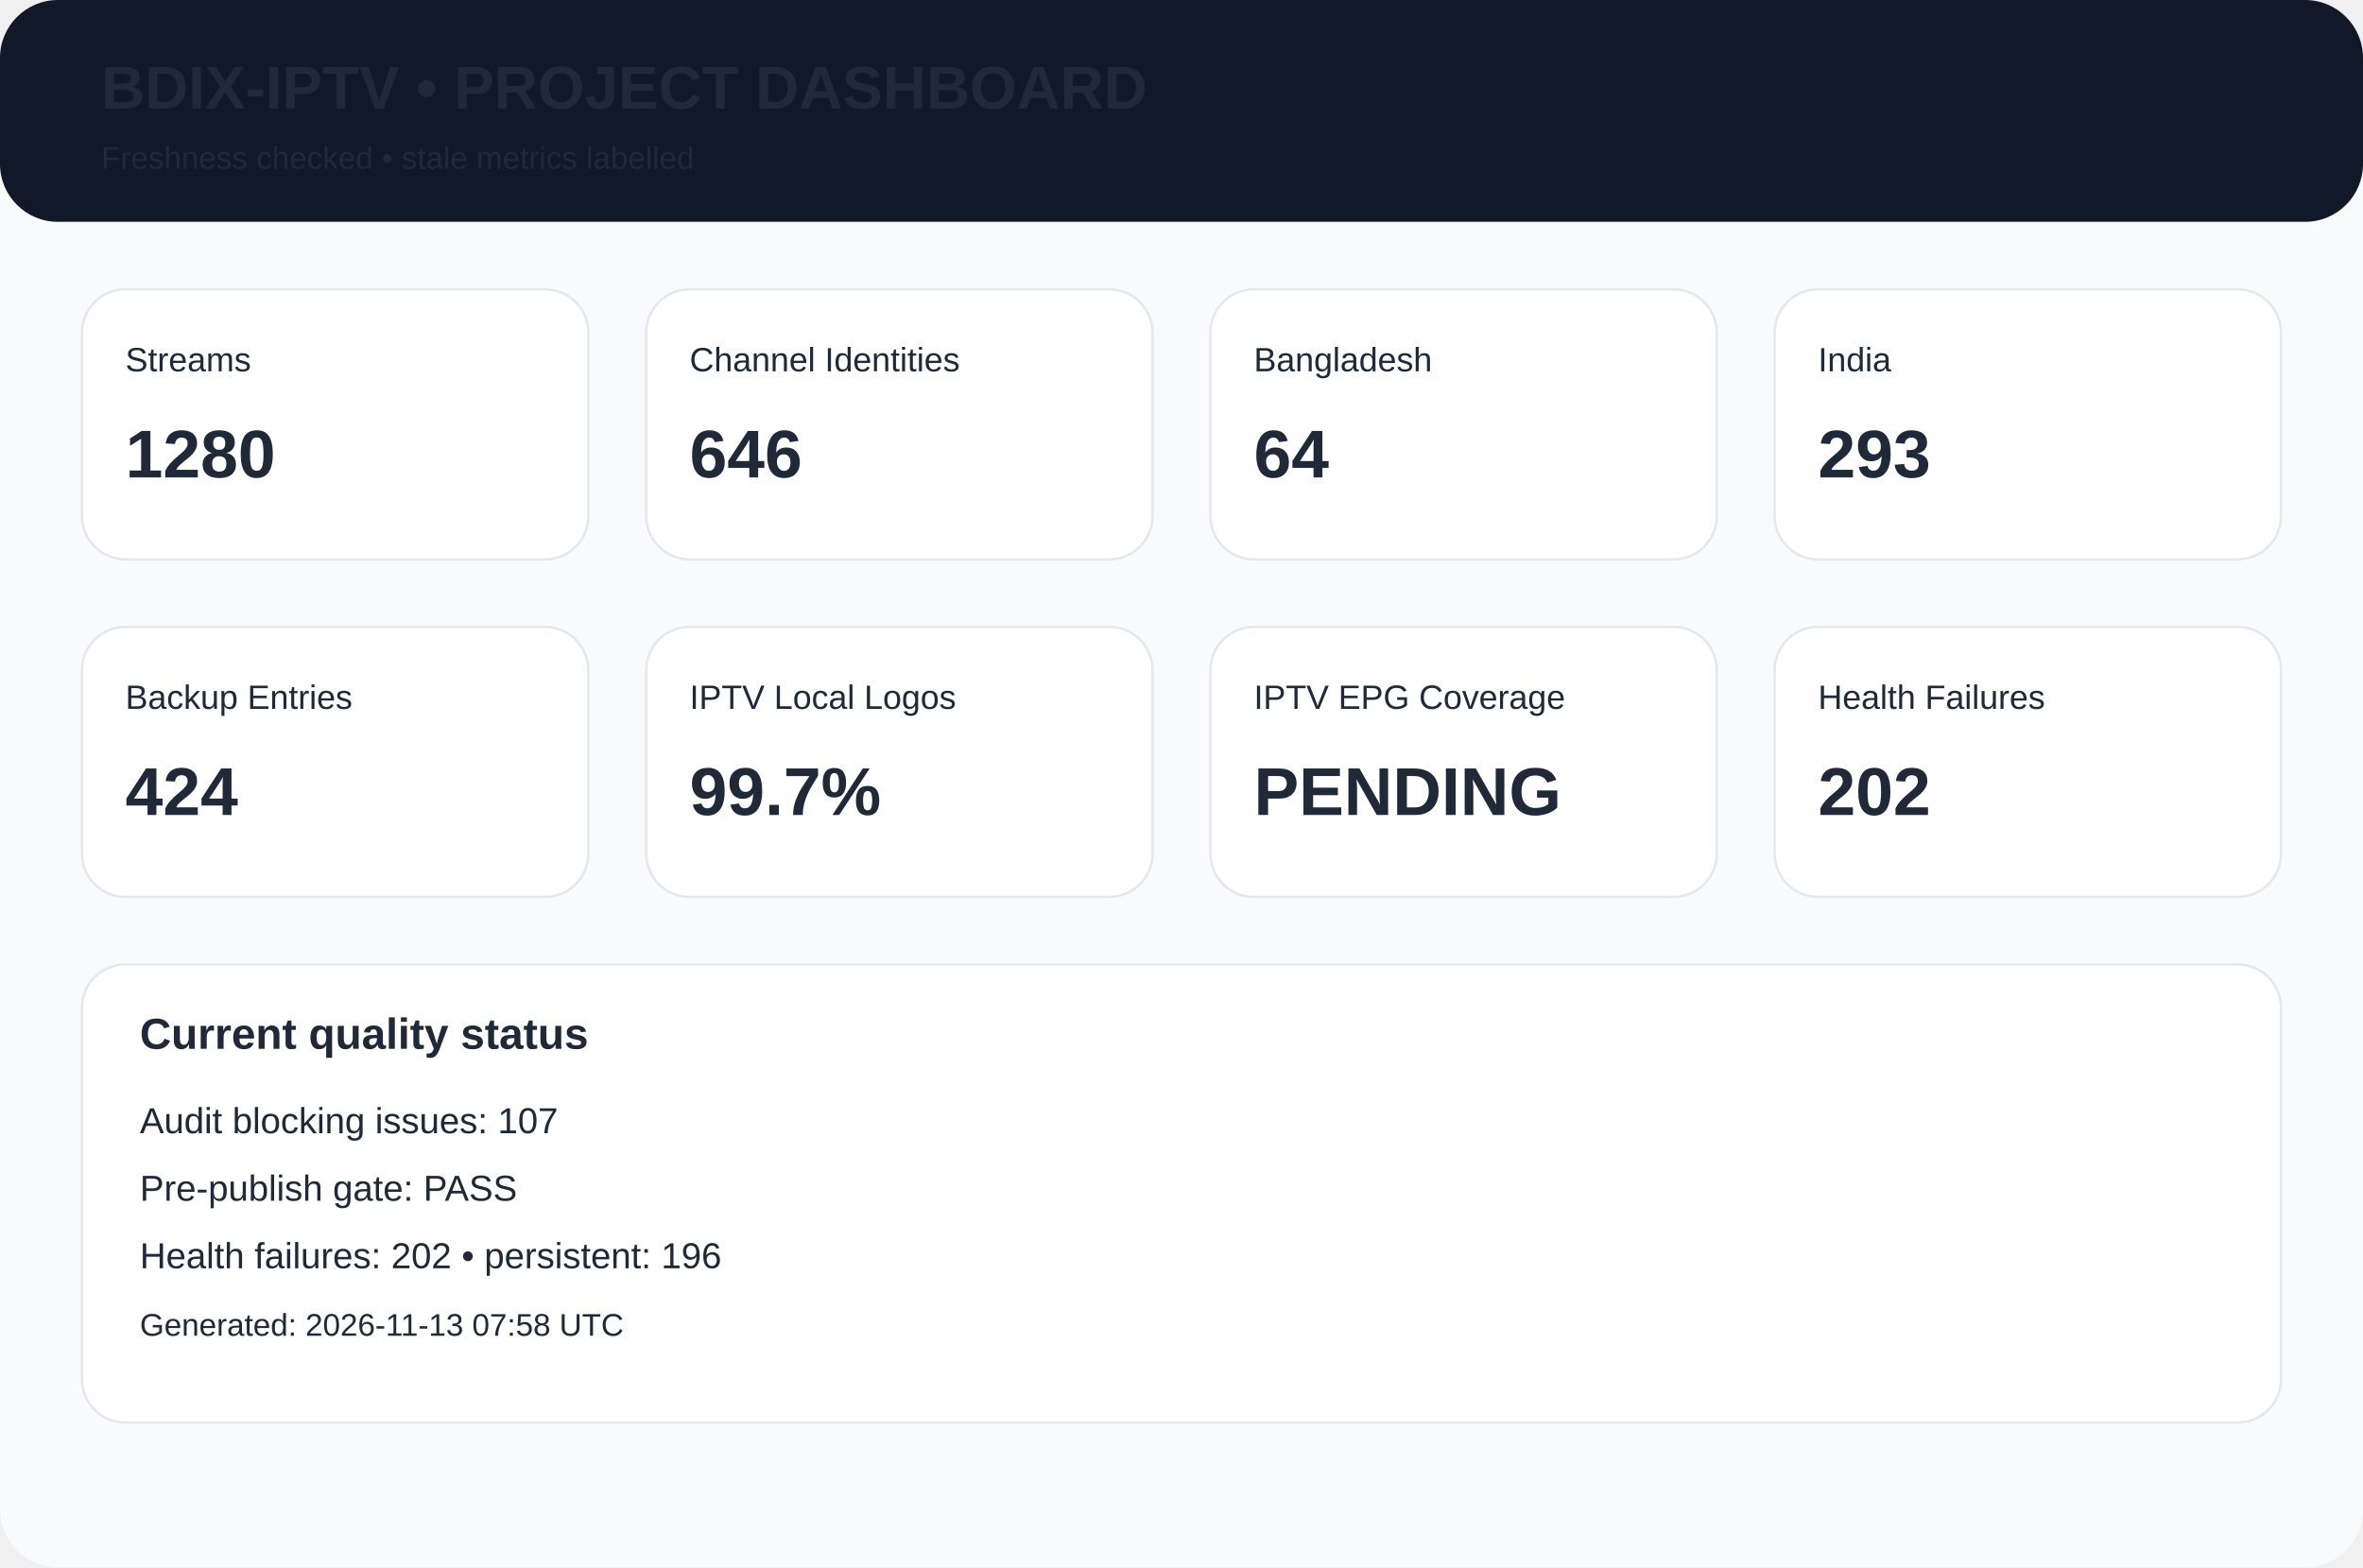
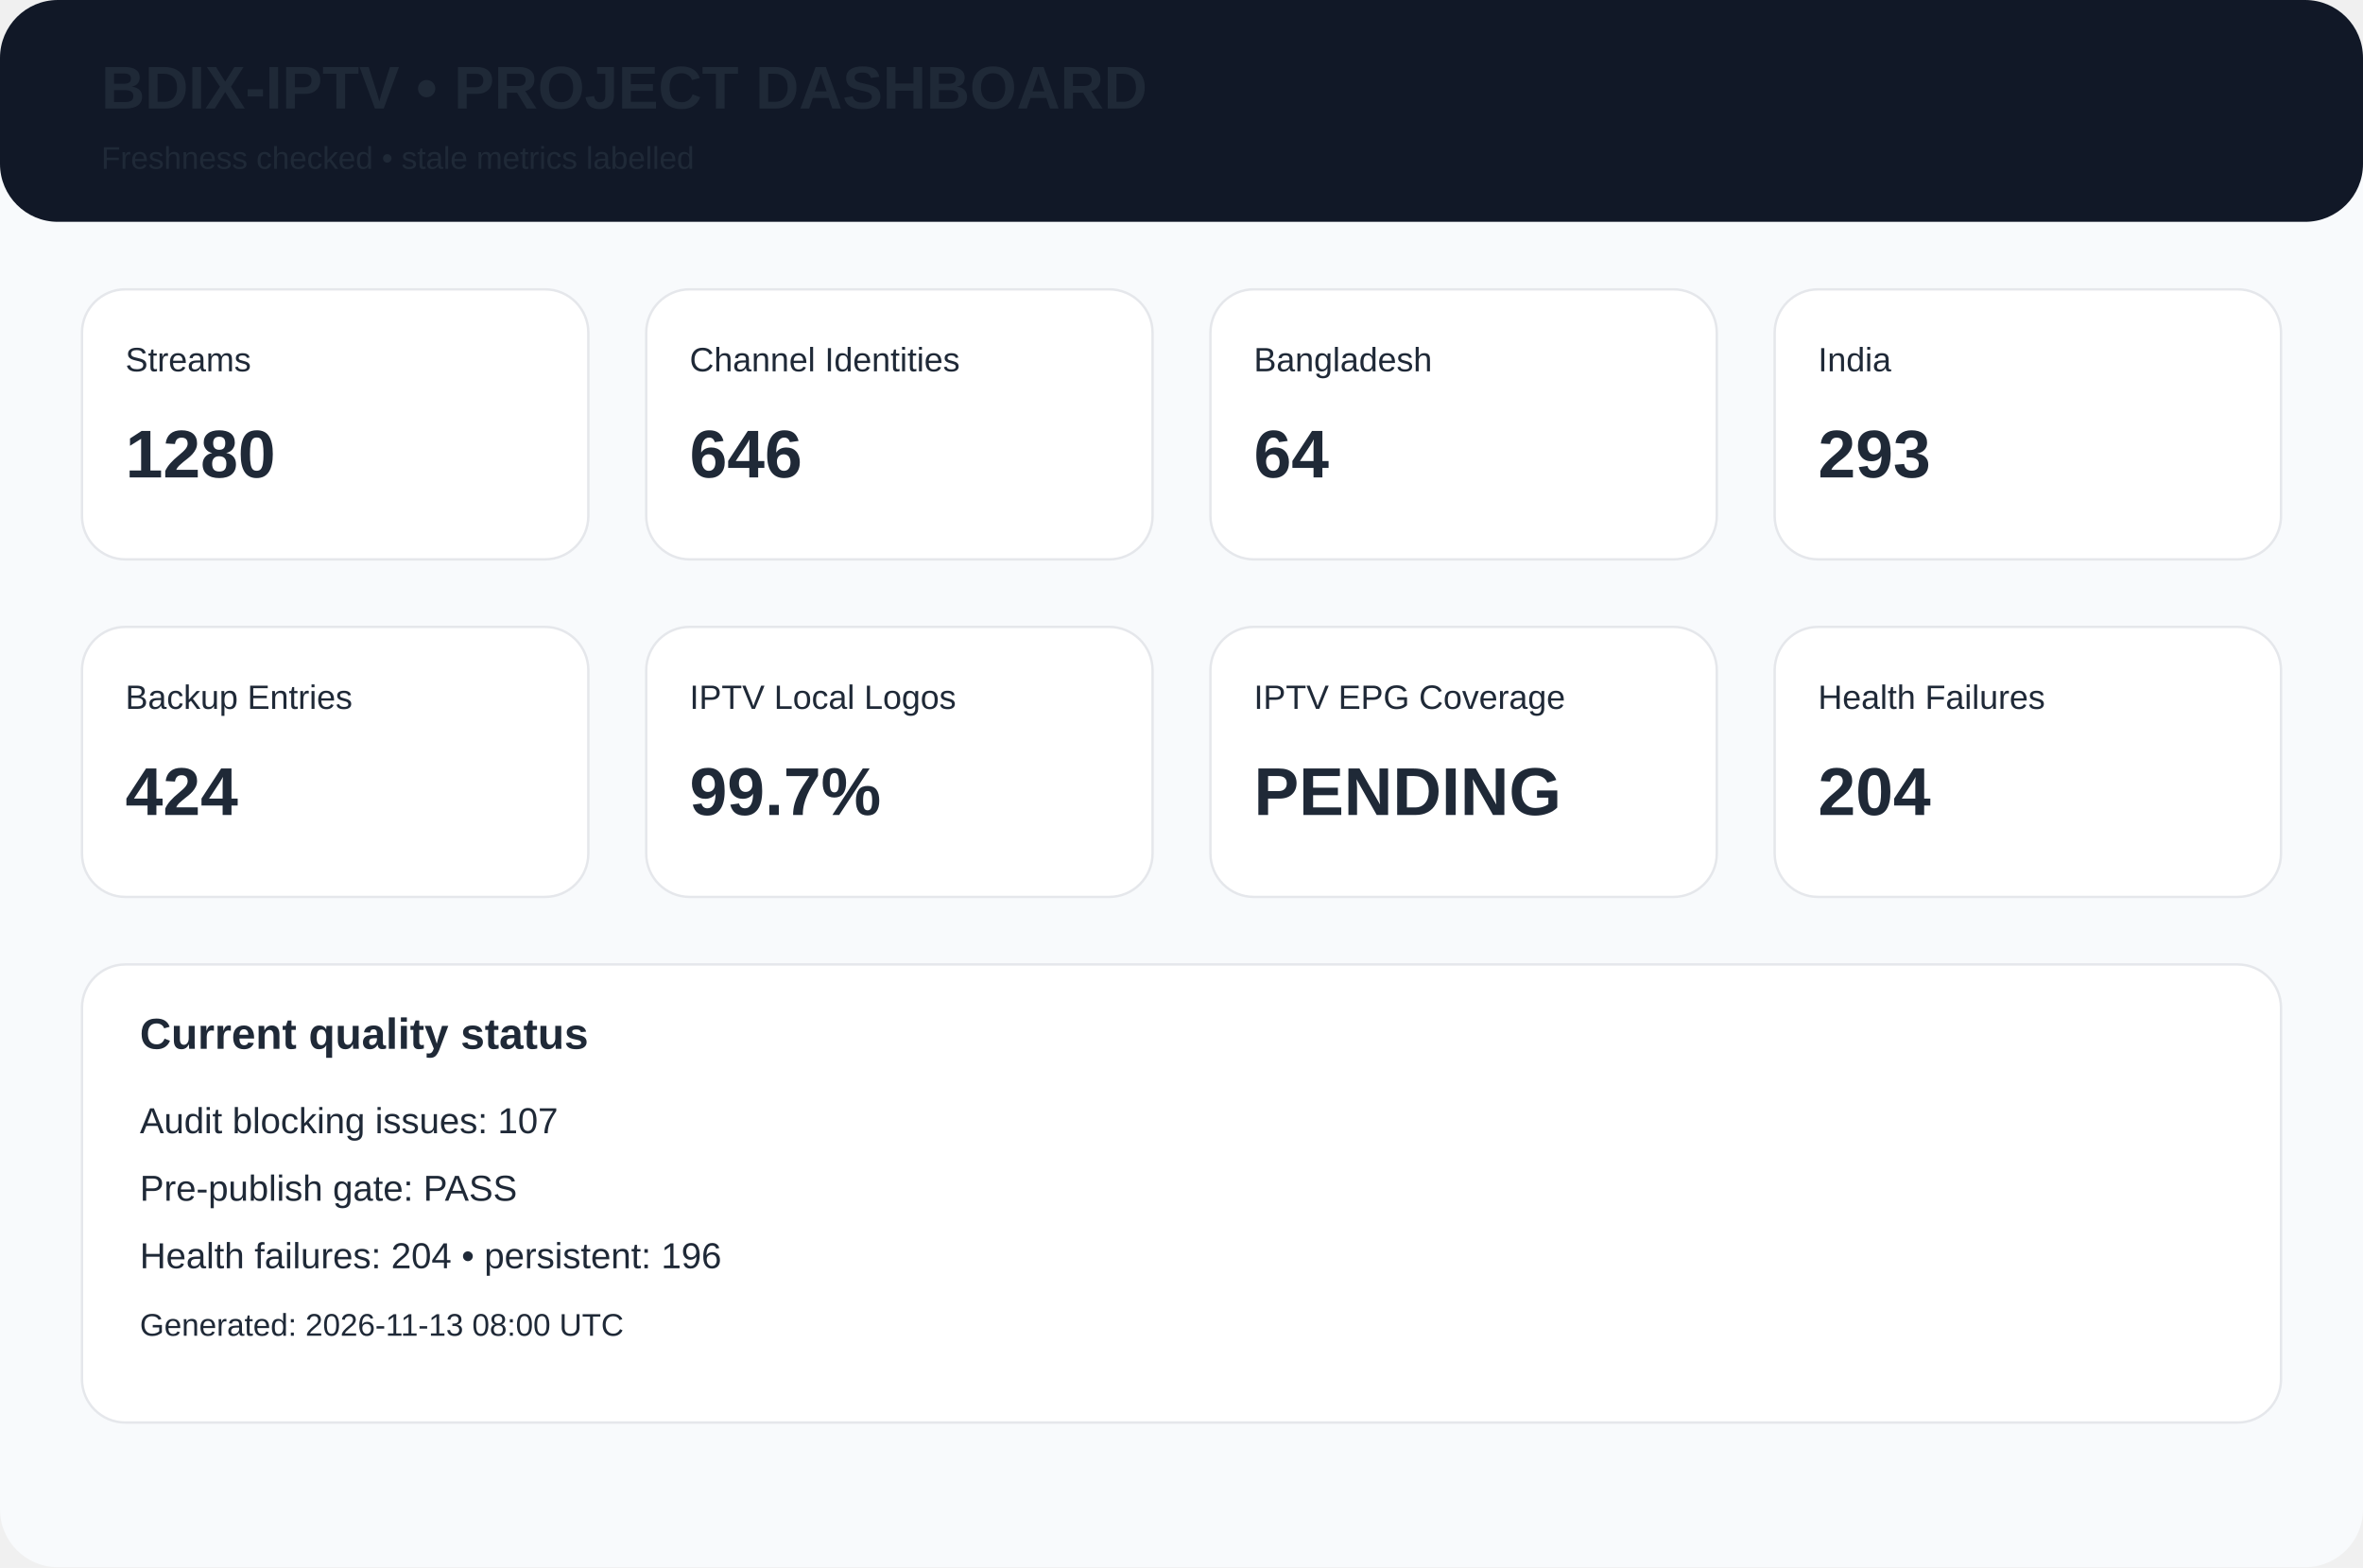
<svg xmlns="http://www.w3.org/2000/svg" width="980" height="650" viewBox="0 0 980 650">
  <rect width="980" height="650" rx="24" fill="#f8fafc" />
  <rect width="980" height="92" rx="24" fill="#111827" />
  <text x="42" y="45" font-family="Arial,Helvetica,sans-serif" font-size="25px" font-weight="700" fill="#1f2937">BDIX-IPTV • PROJECT DASHBOARD</text>
  <text x="42" y="70" font-family="Arial,Helvetica,sans-serif" font-size="13px" font-weight="400" fill="#1f2937">Freshness checked • stale metrics labelled</text>
  <rect x="34" y="120" width="210" height="112" rx="18" fill="white" stroke="#e5e7eb" />
  <text x="52" y="154" font-family="Arial,Helvetica,sans-serif" font-size="14px" font-weight="400" fill="#1f2937">Streams</text>
  <text x="52" y="198" font-family="Arial,Helvetica,sans-serif" font-size="28px" font-weight="700" fill="#1f2937">1280</text>
  <rect x="268" y="120" width="210" height="112" rx="18" fill="white" stroke="#e5e7eb" />
  <text x="286" y="154" font-family="Arial,Helvetica,sans-serif" font-size="14px" font-weight="400" fill="#1f2937">Channel Identities</text>
  <text x="286" y="198" font-family="Arial,Helvetica,sans-serif" font-size="28px" font-weight="700" fill="#1f2937">646</text>
  <rect x="502" y="120" width="210" height="112" rx="18" fill="white" stroke="#e5e7eb" />
  <text x="520" y="154" font-family="Arial,Helvetica,sans-serif" font-size="14px" font-weight="400" fill="#1f2937">Bangladesh</text>
  <text x="520" y="198" font-family="Arial,Helvetica,sans-serif" font-size="28px" font-weight="700" fill="#1f2937">64</text>
  <rect x="736" y="120" width="210" height="112" rx="18" fill="white" stroke="#e5e7eb" />
  <text x="754" y="154" font-family="Arial,Helvetica,sans-serif" font-size="14px" font-weight="400" fill="#1f2937">India</text>
  <text x="754" y="198" font-family="Arial,Helvetica,sans-serif" font-size="28px" font-weight="700" fill="#1f2937">293</text>
  <rect x="34" y="260" width="210" height="112" rx="18" fill="white" stroke="#e5e7eb" />
  <text x="52" y="294" font-family="Arial,Helvetica,sans-serif" font-size="14px" font-weight="400" fill="#1f2937">Backup Entries</text>
  <text x="52" y="338" font-family="Arial,Helvetica,sans-serif" font-size="28px" font-weight="700" fill="#1f2937">424</text>
  <rect x="268" y="260" width="210" height="112" rx="18" fill="white" stroke="#e5e7eb" />
  <text x="286" y="294" font-family="Arial,Helvetica,sans-serif" font-size="14px" font-weight="400" fill="#1f2937">IPTV Local Logos</text>
  <text x="286" y="338" font-family="Arial,Helvetica,sans-serif" font-size="28px" font-weight="700" fill="#1f2937">99.7%</text>
  <rect x="502" y="260" width="210" height="112" rx="18" fill="white" stroke="#e5e7eb" />
  <text x="520" y="294" font-family="Arial,Helvetica,sans-serif" font-size="14px" font-weight="400" fill="#1f2937">IPTV EPG Coverage</text>
  <text x="520" y="338" font-family="Arial,Helvetica,sans-serif" font-size="28px" font-weight="700" fill="#1f2937">PENDING</text>
  <rect x="736" y="260" width="210" height="112" rx="18" fill="white" stroke="#e5e7eb" />
  <text x="754" y="294" font-family="Arial,Helvetica,sans-serif" font-size="14px" font-weight="400" fill="#1f2937">Health Failures</text>
-   <text x="754" y="338" font-family="Arial,Helvetica,sans-serif" font-size="28px" font-weight="700" fill="#1f2937">202</text>
+   <text x="754" y="338" font-family="Arial,Helvetica,sans-serif" font-size="28px" font-weight="700" fill="#1f2937">204</text>
  <rect x="34" y="400" width="912" height="190" rx="18" fill="white" stroke="#e5e7eb" />
  <text x="58" y="435" font-family="Arial,Helvetica,sans-serif" font-size="18px" font-weight="700" fill="#1f2937">Current quality status</text>
  <text x="58" y="470" font-family="Arial,Helvetica,sans-serif" font-size="15px" font-weight="400" fill="#1f2937">Audit blocking issues: 107</text>
  <text x="58" y="498" font-family="Arial,Helvetica,sans-serif" font-size="15px" font-weight="400" fill="#1f2937">Pre-publish gate: PASS</text>
-   <text x="58" y="526" font-family="Arial,Helvetica,sans-serif" font-size="15px" font-weight="400" fill="#1f2937">Health failures: 202 • persistent: 196</text>
-   <text x="58" y="554" font-family="Arial,Helvetica,sans-serif" font-size="13px" font-weight="400" fill="#1f2937">Generated: 2026-11-13 07:58 UTC</text>
+   <text x="58" y="526" font-family="Arial,Helvetica,sans-serif" font-size="15px" font-weight="400" fill="#1f2937">Health failures: 204 • persistent: 196</text>
+   <text x="58" y="554" font-family="Arial,Helvetica,sans-serif" font-size="13px" font-weight="400" fill="#1f2937">Generated: 2026-11-13 08:00 UTC</text>
</svg>
